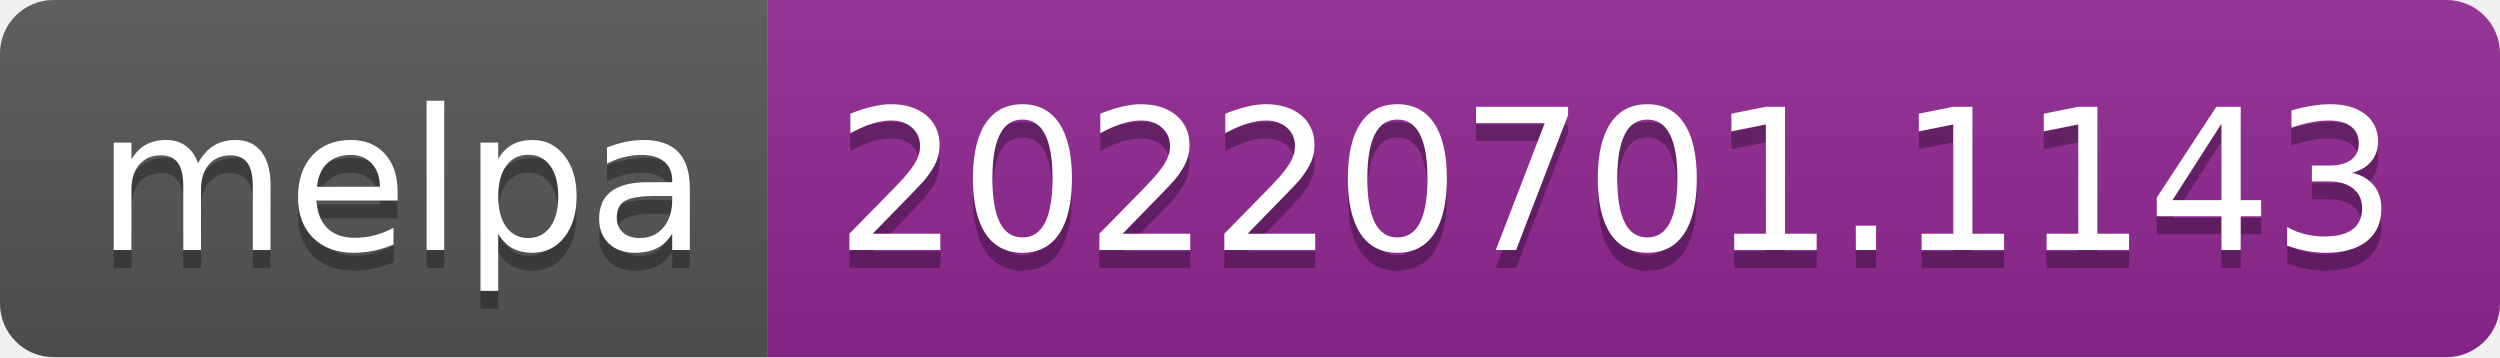
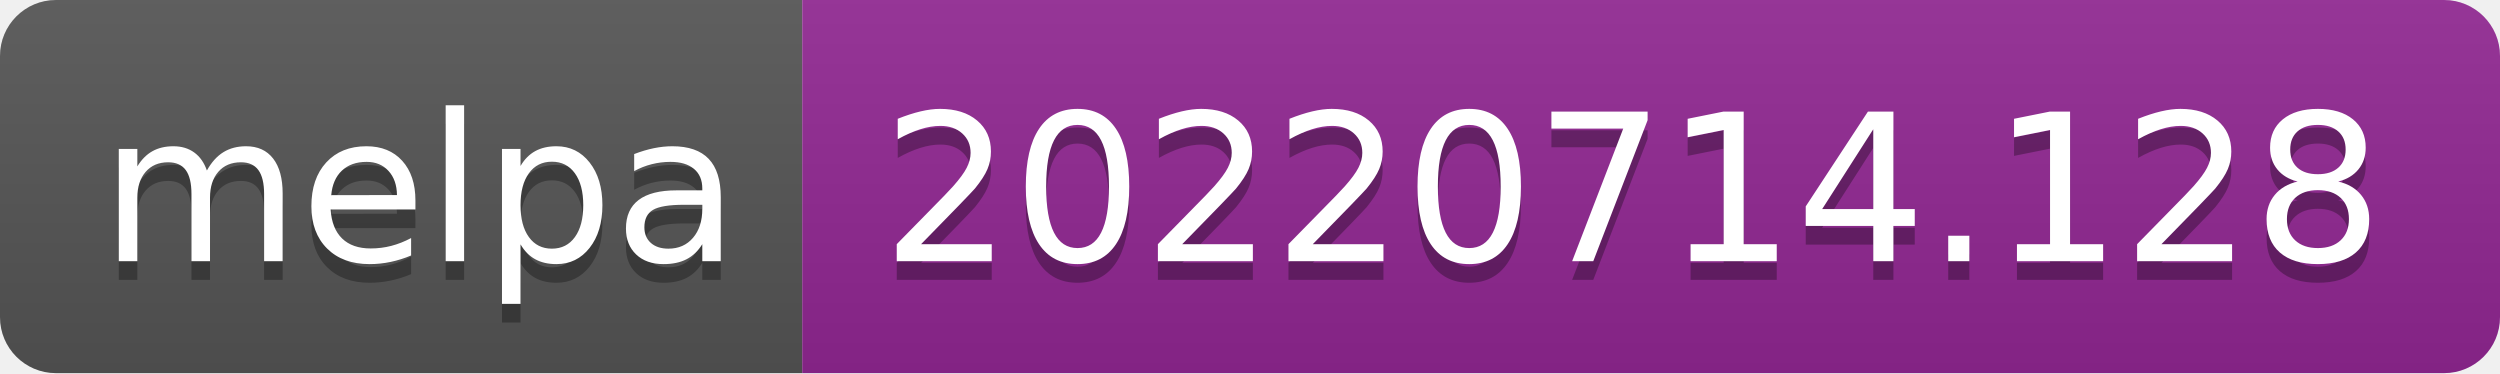
- <svg xmlns="http://www.w3.org/2000/svg" width="140" height="20" role="img" aria-label="melpa: 20220701.1143">
+ <svg xmlns="http://www.w3.org/2000/svg" width="134" height="20" role="img" aria-label="melpa: 20220714.128">
  <linearGradient id="s" x2="0" y2="100%">
    <stop offset="0" stop-color="#bbb" stop-opacity=".1" />
    <stop offset="1" stop-opacity=".1" />
  </linearGradient>
  <clipPath id="r">
-     <rect width="140" height="20" rx="3" fill="#fff" />
+     <rect width="134" height="20" rx="3" fill="#fff" />
  </clipPath>
  <g clip-path="url(#r)">
    <rect width="43" height="20" fill="#555" />
-     <rect x="43" width="97" height="20" fill="#922793" />
-     <rect width="140" height="20" fill="url(#s)" />
+     <rect x="43" width="91" height="20" fill="#922793" />
+     <rect width="134" height="20" fill="url(#s)" />
  </g>
  <g fill="#fff" text-anchor="middle" font-family="Verdana,Geneva,DejaVu Sans,sans-serif" text-rendering="geometricPrecision" font-size="110">
    <text aria-hidden="true" x="225" y="150" fill="#010101" fill-opacity=".3" transform="scale(.1)" textLength="330">melpa</text>
    <text x="225" y="140" transform="scale(.1)" fill="#fff" textLength="330">melpa</text>
-     <text aria-hidden="true" x="905" y="150" fill="#010101" fill-opacity=".3" transform="scale(.1)" textLength="870">20220701.1143</text>
-     <text x="905" y="140" transform="scale(.1)" fill="#fff" textLength="870">20220701.1143</text>
+     <text aria-hidden="true" x="875" y="150" fill="#010101" fill-opacity=".3" transform="scale(.1)" textLength="810">20220714.128</text>
+     <text x="875" y="140" transform="scale(.1)" fill="#fff" textLength="810">20220714.128</text>
  </g>
</svg>
